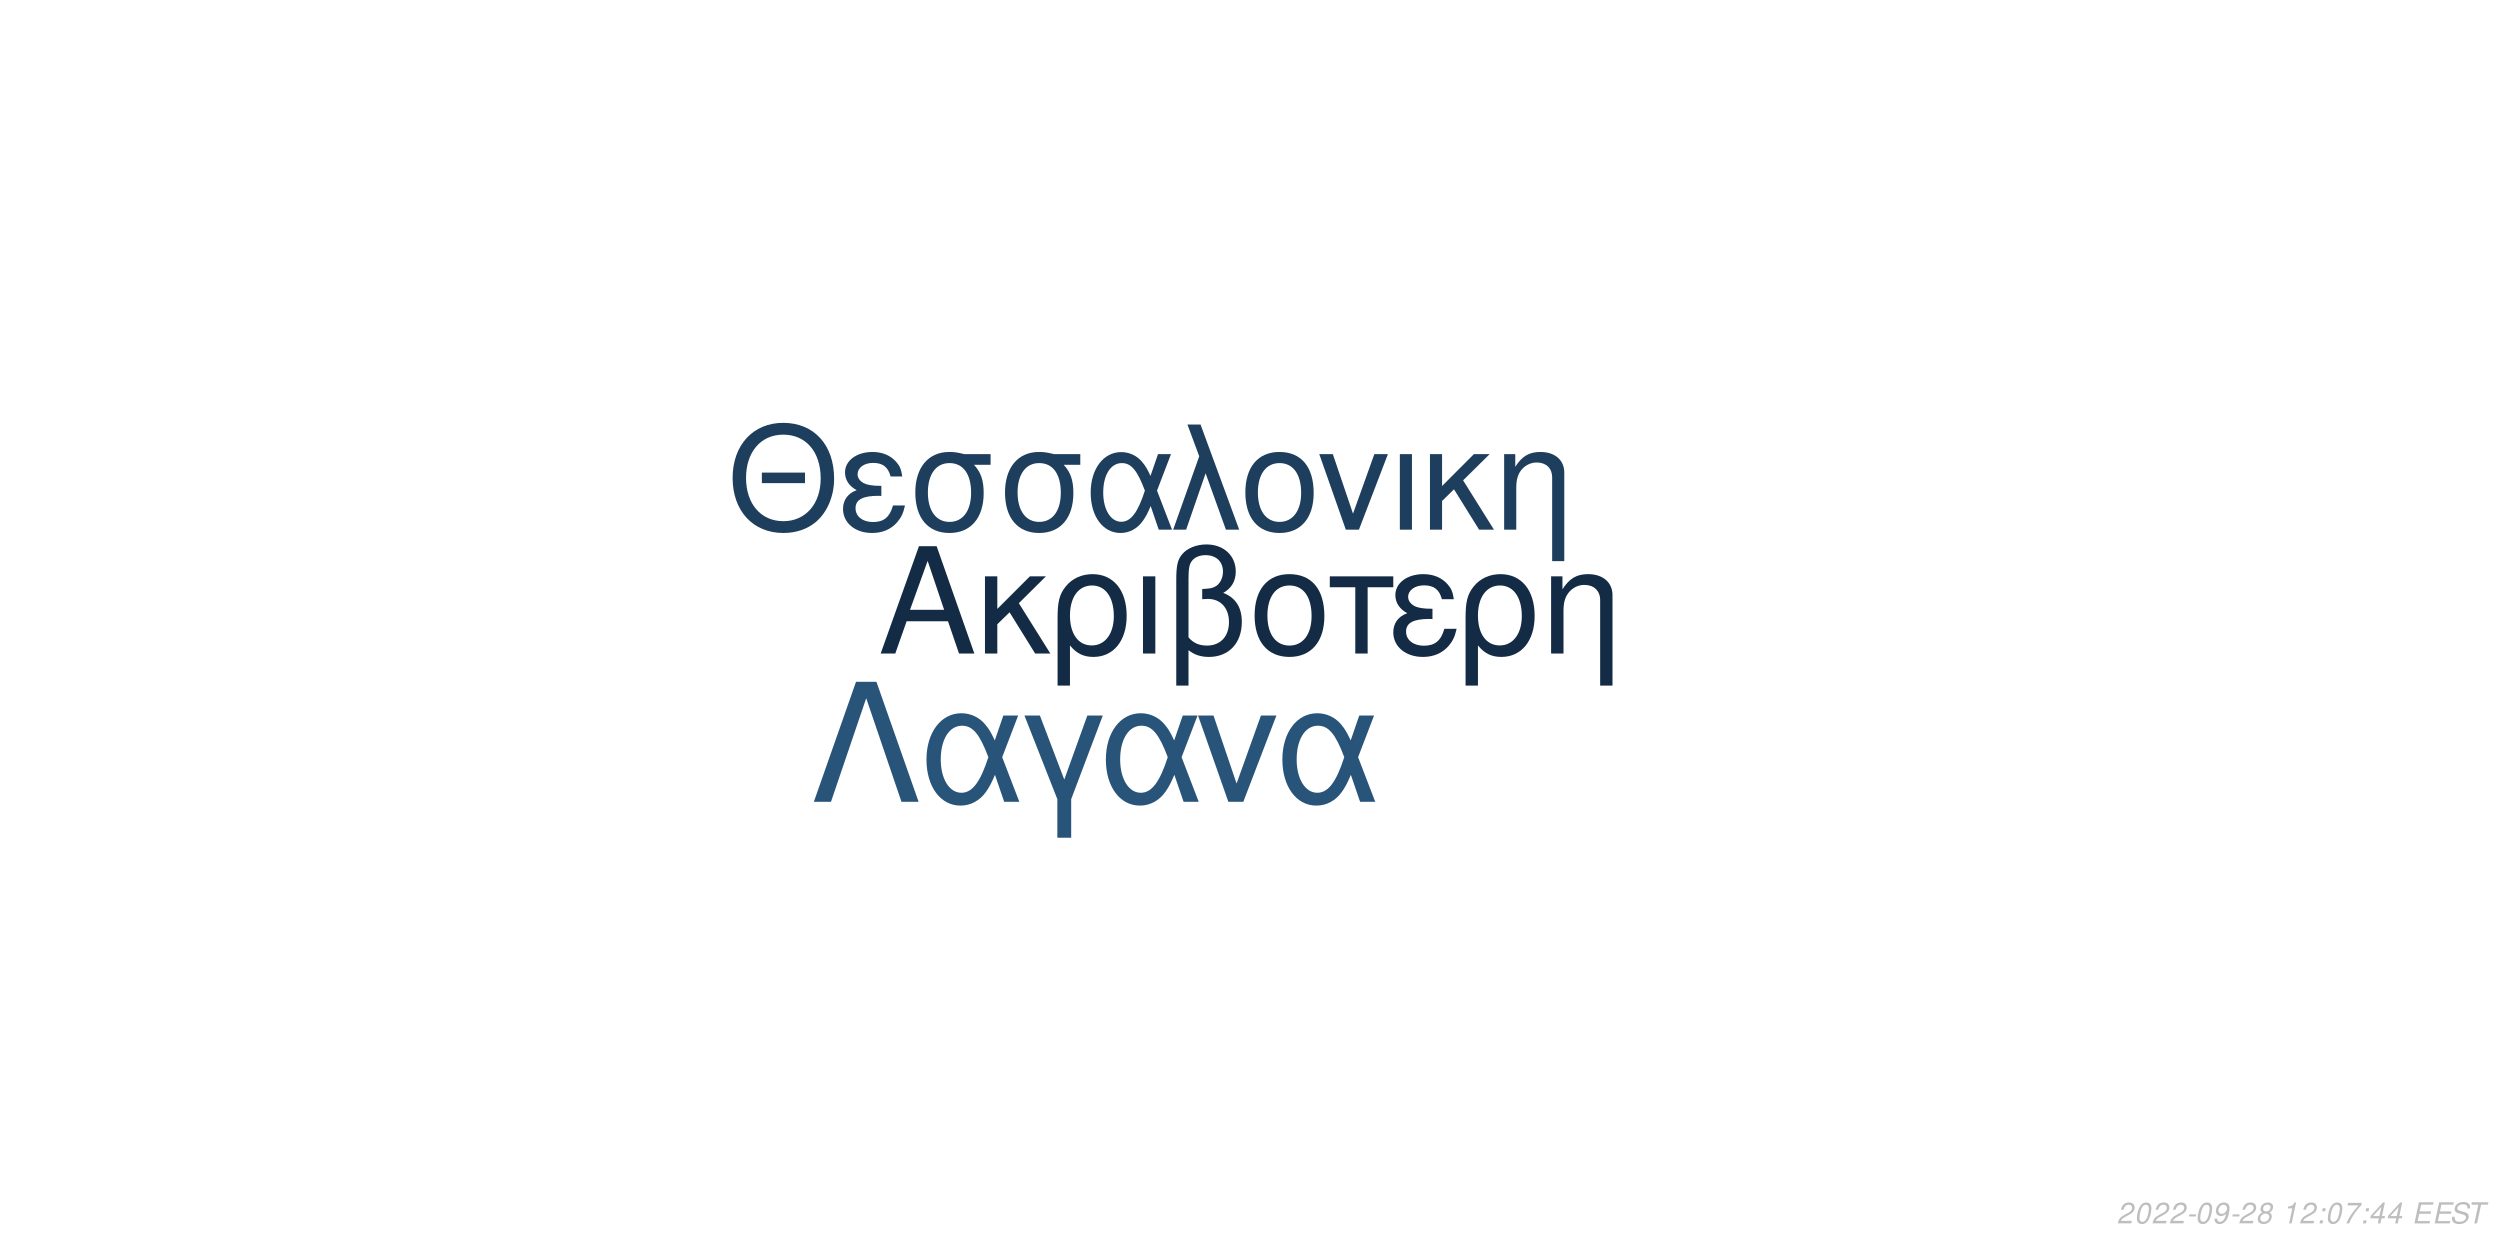
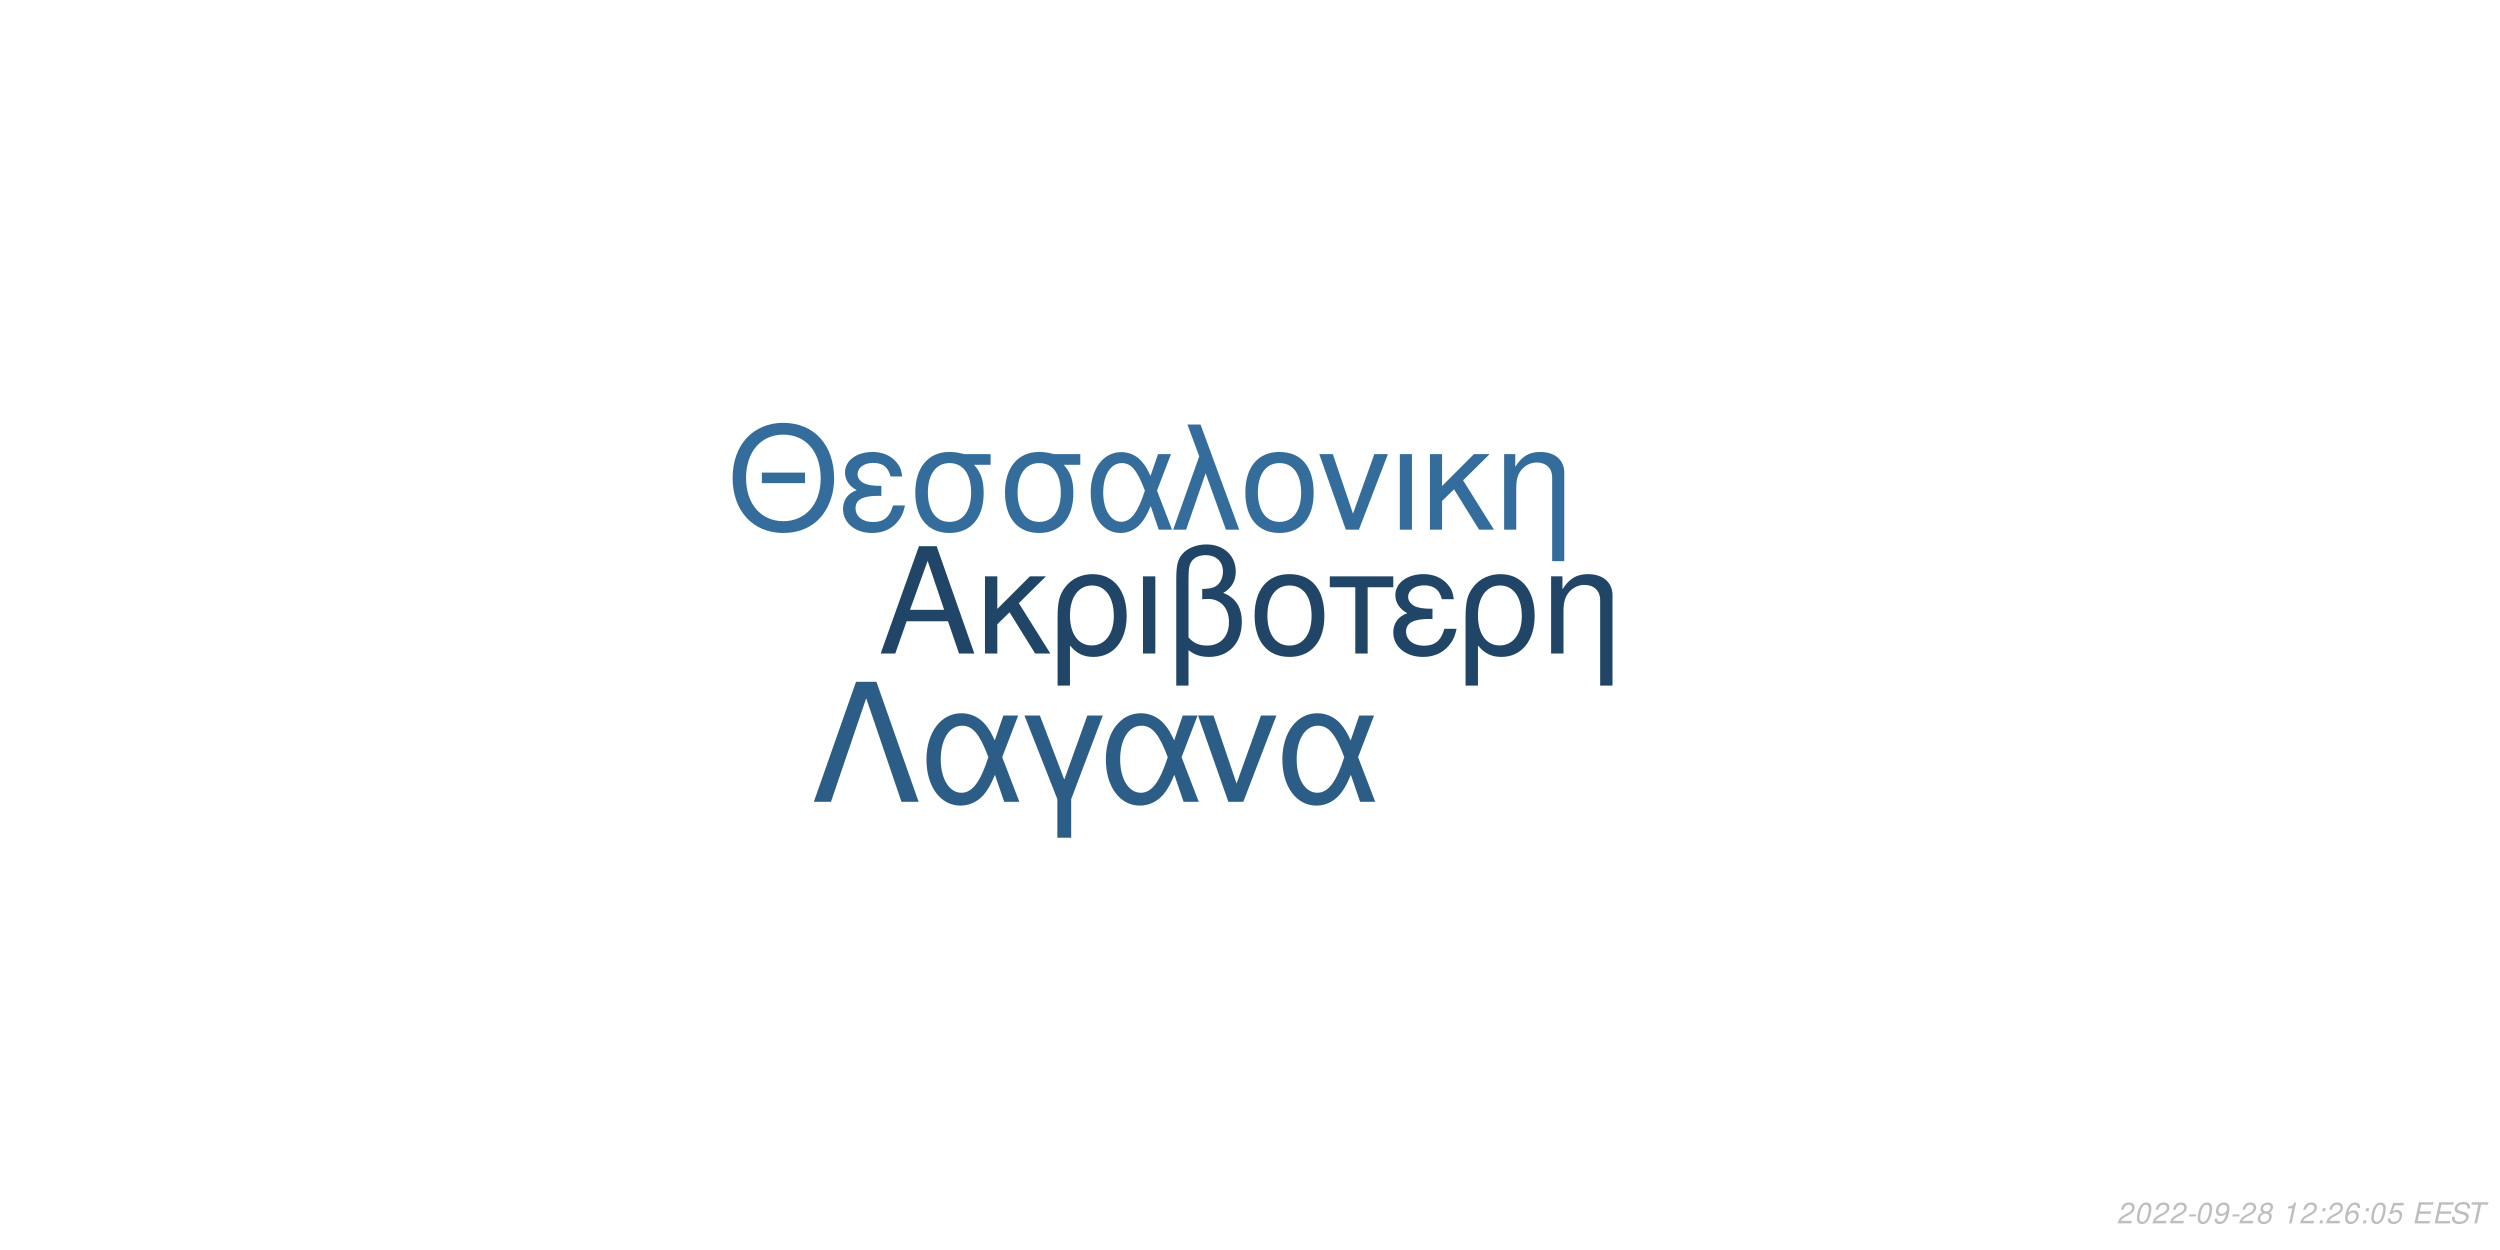
<svg xmlns="http://www.w3.org/2000/svg" xmlns:xlink="http://www.w3.org/1999/xlink" width="864pt" height="432pt" viewBox="0 0 864 432" version="1.1">
  <defs>
    <g>
      <symbol overflow="visible" id="glyph0-0">
        <path style="stroke:none;" d="" />
      </symbol>
      <symbol overflow="visible" id="glyph0-1">
        <path style="stroke:none;" d="M 24.125 -11.141 L 27.938 0 L 33.234 0 L 20.203 -37.094 L 14.094 -37.094 L 0.859 0 L 5.906 0 L 9.828 -11.141 Z M 22.797 -15.109 L 11 -15.109 L 17.094 -32.016 Z M 22.797 -15.109 " />
      </symbol>
      <symbol overflow="visible" id="glyph0-2">
        <path style="stroke:none;" d="M 7.172 -15.422 L 7.172 -26.672 L 2.906 -26.672 L 2.906 0 L 7.172 0 L 7.172 -10.125 L 11.406 -14.25 L 20.25 0 L 25.5 0 L 14.609 -17.406 L 23.969 -26.672 L 18.422 -26.672 Z M 7.172 -15.422 " />
      </symbol>
      <symbol overflow="visible" id="glyph0-3">
        <path style="stroke:none;" d="M 3 11.094 L 7.281 11.094 L 7.281 -2.797 C 9.516 -0.047 11.953 1.172 15.375 1.172 C 22.344 1.172 26.875 -4.422 26.875 -13.031 C 26.875 -21.891 22.297 -27.438 15.062 -27.438 C 11.297 -27.438 7.984 -25.906 5.797 -23.156 C 3.672 -20.516 3 -17.969 3 -12.359 Z M 14.906 -23.516 C 19.547 -23.516 22.438 -19.438 22.438 -12.922 C 22.438 -6.812 19.391 -2.797 14.812 -2.797 C 10.172 -2.797 7.281 -6.766 7.281 -13.125 C 7.281 -19.484 10.234 -23.516 14.906 -23.516 Z M 14.906 -23.516 " />
      </symbol>
      <symbol overflow="visible" id="glyph0-4">
        <path style="stroke:none;" d="M 3.516 0 L 7.781 0 L 7.781 -26.672 L 3.516 -26.672 Z M 3.516 0 " />
      </symbol>
      <symbol overflow="visible" id="glyph0-5">
        <path style="stroke:none;" d="M 4.016 11.094 L 8.25 11.094 L 8.25 -1.172 C 10.172 0.406 12.422 1.172 15.312 1.172 C 22.188 1.172 26.672 -3.609 26.672 -10.891 C 26.672 -15.984 24.578 -19.234 20.25 -20.969 C 23.109 -22.547 24.578 -25.031 24.578 -28.344 C 24.578 -33.844 20.406 -37.703 14.453 -37.703 C 10.938 -37.703 7.734 -36.391 6 -34.25 C 4.484 -32.422 4.016 -30.328 4.016 -25.391 Z M 8.25 -25.656 C 8.25 -29.359 8.5 -30.844 9.469 -32.062 C 10.375 -33.281 12.156 -34 14.094 -34 C 17.812 -34 20.156 -31.812 20.156 -28.297 C 20.156 -25.953 18.984 -23.812 17.297 -23.047 C 16.281 -22.547 15.469 -22.438 12.984 -22.297 L 12.984 -18.781 C 13.734 -18.828 14.344 -18.875 14.969 -18.875 C 19.344 -18.875 22.234 -15.719 22.234 -10.891 C 22.234 -5.906 19.281 -2.75 14.656 -2.75 C 11.953 -2.75 9.922 -3.609 8.25 -5.594 Z M 8.25 -25.656 " />
      </symbol>
      <symbol overflow="visible" id="glyph0-6">
        <path style="stroke:none;" d="M 14.094 -27.438 C 6.562 -27.438 2.094 -22.094 2.094 -13.125 C 2.094 -4.125 6.562 1.172 14.141 1.172 C 21.672 1.172 26.203 -4.172 26.203 -12.922 C 26.203 -22.188 21.828 -27.438 14.094 -27.438 Z M 14.141 -23.516 C 18.938 -23.516 21.781 -19.594 21.781 -12.984 C 21.781 -6.672 18.828 -2.75 14.141 -2.75 C 9.422 -2.75 6.516 -6.672 6.516 -13.125 C 6.516 -19.594 9.422 -23.516 14.141 -23.516 Z M 14.141 -23.516 " />
      </symbol>
      <symbol overflow="visible" id="glyph0-7">
        <path style="stroke:none;" d="M 7.891 0 L 12.156 0 L 12.156 -22.906 L 21.016 -22.906 L 21.016 -26.672 L -0.922 -26.672 L -0.922 -22.906 L 7.891 -22.906 Z M 7.891 0 " />
      </symbol>
      <symbol overflow="visible" id="glyph0-8">
        <path style="stroke:none;" d="M 14.562 -15.469 C 11.344 -15.469 9.562 -15.781 8.297 -16.438 C 6.922 -17.203 6.156 -18.328 6.156 -19.547 C 6.156 -21.891 8.453 -23.562 11.656 -23.562 C 15.062 -23.562 16.953 -22.094 17.812 -18.781 L 21.938 -18.781 C 21.578 -21.266 21.062 -22.5 19.797 -23.922 C 17.812 -26.203 14.906 -27.438 11.453 -27.438 C 5.797 -27.438 1.734 -24.375 1.734 -20.203 C 1.734 -17.609 3.156 -15.375 5.859 -13.938 C 2.797 -12.875 1.016 -10.484 1.016 -7.328 C 1.016 -2.391 5.297 1.172 11.25 1.172 C 14.969 1.172 17.906 -0.109 20.156 -2.641 C 21.578 -4.328 22.297 -5.797 22.906 -8.547 L 18.672 -8.547 C 17.5 -4.422 15.422 -2.703 11.609 -2.703 C 7.938 -2.703 5.438 -4.688 5.438 -7.578 C 5.438 -10.578 7.938 -11.953 13.484 -11.953 C 13.641 -11.953 14.094 -11.953 14.562 -11.906 Z M 14.562 -15.469 " />
      </symbol>
      <symbol overflow="visible" id="glyph0-9">
        <path style="stroke:none;" d="M 3.562 -26.672 L 3.562 0 L 7.844 0 L 7.844 -14.703 C 7.844 -17.906 8.5 -19.891 10.031 -21.531 C 11.406 -22.953 13.188 -23.719 15.062 -23.719 C 18.375 -23.719 20.516 -21.672 20.516 -18.469 L 20.516 11.094 L 24.781 11.094 L 24.781 -20.156 C 24.781 -24.578 21.469 -27.438 16.328 -27.438 C 12.359 -27.438 9.828 -25.906 7.484 -22.188 L 7.484 -26.672 Z M 3.562 -26.672 " />
      </symbol>
      <symbol overflow="visible" id="glyph1-0">
        <path style="stroke:none;" d="" />
      </symbol>
      <symbol overflow="visible" id="glyph1-1">
        <path style="stroke:none;" d="M 26.859 -19.734 L 11.953 -19.734 L 11.953 -16.094 L 26.859 -16.094 Z M 19.328 -36.922 C 8.922 -36.922 1.844 -29.25 1.844 -17.891 C 1.844 -6.484 8.875 1.141 19.391 1.141 C 23.812 1.141 27.703 -0.203 30.641 -2.688 C 34.578 -6.031 36.922 -11.656 36.922 -17.594 C 36.922 -29.297 30 -36.922 19.328 -36.922 Z M 19.328 -32.844 C 27.203 -32.844 32.281 -26.906 32.281 -17.688 C 32.281 -8.922 27.062 -2.938 19.391 -2.938 C 11.609 -2.938 6.484 -8.922 6.484 -17.891 C 6.484 -26.859 11.609 -32.844 19.328 -32.844 Z M 19.328 -32.844 " />
      </symbol>
      <symbol overflow="visible" id="glyph1-2">
        <path style="stroke:none;" d="M 14.25 -15.141 C 11.109 -15.141 9.375 -15.453 8.125 -16.094 C 6.781 -16.844 6.031 -17.938 6.031 -19.141 C 6.031 -21.422 8.266 -23.078 11.406 -23.078 C 14.75 -23.078 16.594 -21.625 17.438 -18.391 L 21.469 -18.391 C 21.125 -20.828 20.625 -22.031 19.391 -23.422 C 17.438 -25.656 14.594 -26.859 11.219 -26.859 C 5.688 -26.859 1.688 -23.875 1.688 -19.781 C 1.688 -17.234 3.094 -15.047 5.734 -13.656 C 2.734 -12.609 1 -10.266 1 -7.172 C 1 -2.344 5.188 1.141 11.016 1.141 C 14.656 1.141 17.547 -0.094 19.734 -2.594 C 21.125 -4.234 21.828 -5.688 22.422 -8.375 L 18.281 -8.375 C 17.141 -4.328 15.094 -2.641 11.359 -2.641 C 7.766 -2.641 5.328 -4.578 5.328 -7.422 C 5.328 -10.359 7.766 -11.703 13.203 -11.703 C 13.359 -11.703 13.797 -11.703 14.25 -11.656 Z M 14.25 -15.141 " />
      </symbol>
      <symbol overflow="visible" id="glyph1-3">
        <path style="stroke:none;" d="M 29 -26.109 L 19.938 -26.109 C 17.594 -26.703 16.438 -26.859 14.703 -26.859 C 7.469 -26.859 2.984 -21.469 2.984 -12.859 C 2.984 -4.031 7.375 1.141 14.797 1.141 C 22.172 1.141 26.609 -4.078 26.609 -12.656 C 26.609 -17.047 25.656 -19.828 23.266 -22.422 L 29 -22.422 Z M 14.797 -23.016 C 19.531 -23.016 22.266 -19.234 22.266 -12.75 C 22.266 -6.531 19.438 -2.688 14.797 -2.688 C 10.172 -2.688 7.328 -6.531 7.328 -12.859 C 7.328 -19.188 10.172 -23.016 14.797 -23.016 Z M 14.797 -23.016 " />
      </symbol>
      <symbol overflow="visible" id="glyph1-4">
        <path style="stroke:none;" d="M 29.344 -26.109 L 24.859 -26.109 L 22.266 -18.578 C 21.125 -21.031 20.484 -22.125 19.328 -23.469 C 17.547 -25.609 14.906 -26.812 12.156 -26.812 C 5.984 -26.812 1.594 -20.984 1.594 -12.812 C 1.594 -4.578 5.828 1.141 11.906 1.141 C 14.953 1.141 17.734 -0.344 19.625 -3.047 C 20.672 -4.531 21.281 -5.688 22.328 -8.172 L 25.109 0 L 29.703 0 L 24.516 -13.5 Z M 20.328 -13.5 C 17.891 -5.922 15.453 -2.734 12.156 -2.734 C 8.516 -2.734 5.922 -6.922 5.922 -12.812 C 5.922 -18.938 8.516 -23.016 12.359 -23.016 C 15.594 -23.016 17.688 -20.531 20.328 -13.5 Z M 20.328 -13.5 " />
      </symbol>
      <symbol overflow="visible" id="glyph1-5">
        <path style="stroke:none;" d="M 1.094 0 L 5.578 0 L 12.312 -19.484 L 19.328 0 L 23.922 0 L 10.562 -36.328 L 6.031 -36.328 L 10.109 -25.359 Z M 1.094 0 " />
      </symbol>
      <symbol overflow="visible" id="glyph1-6">
        <path style="stroke:none;" d="M 13.797 -26.859 C 6.422 -26.859 2.047 -21.625 2.047 -12.859 C 2.047 -4.031 6.422 1.141 13.859 1.141 C 21.234 1.141 25.656 -4.078 25.656 -12.656 C 25.656 -21.719 21.375 -26.859 13.797 -26.859 Z M 13.859 -23.016 C 18.531 -23.016 21.328 -19.188 21.328 -12.703 C 21.328 -6.531 18.438 -2.688 13.859 -2.688 C 9.219 -2.688 6.375 -6.531 6.375 -12.859 C 6.375 -19.188 9.219 -23.016 13.859 -23.016 Z M 13.859 -23.016 " />
      </symbol>
      <symbol overflow="visible" id="glyph1-7">
        <path style="stroke:none;" d="M 14.297 0 L 24.312 -26.109 L 19.625 -26.109 L 12.25 -5.531 L 5.281 -26.109 L 0.594 -26.109 L 9.766 0 Z M 14.297 0 " />
      </symbol>
      <symbol overflow="visible" id="glyph1-8">
        <path style="stroke:none;" d="M 3.438 0 L 7.625 0 L 7.625 -26.109 L 3.438 -26.109 Z M 3.438 0 " />
      </symbol>
      <symbol overflow="visible" id="glyph1-9">
        <path style="stroke:none;" d="M 7.031 -15.094 L 7.031 -26.109 L 2.844 -26.109 L 2.844 0 L 7.031 0 L 7.031 -9.922 L 11.156 -13.953 L 19.828 0 L 24.969 0 L 14.297 -17.047 L 23.469 -26.109 L 18.031 -26.109 Z M 7.031 -15.094 " />
      </symbol>
      <symbol overflow="visible" id="glyph1-10">
        <path style="stroke:none;" d="M 3.484 -26.109 L 3.484 0 L 7.672 0 L 7.672 -14.406 C 7.672 -17.547 8.328 -19.484 9.812 -21.078 C 11.156 -22.469 12.906 -23.219 14.75 -23.219 C 17.984 -23.219 20.078 -21.234 20.078 -18.094 L 20.078 10.859 L 24.266 10.859 L 24.266 -19.734 C 24.266 -24.062 21.031 -26.859 16 -26.859 C 12.109 -26.859 9.609 -25.359 7.328 -21.719 L 7.328 -26.109 Z M 3.484 -26.109 " />
      </symbol>
      <symbol overflow="visible" id="glyph2-0">
        <path style="stroke:none;" d="" />
      </symbol>
      <symbol overflow="visible" id="glyph2-1">
        <path style="stroke:none;" d="M 22.531 -41.484 L 15.484 -41.484 L 0.906 0 L 6.828 0 L 19 -35.797 L 31.188 0 L 37.109 0 Z M 22.531 -41.484 " />
      </symbol>
      <symbol overflow="visible" id="glyph2-2">
        <path style="stroke:none;" d="M 33.516 -29.812 L 28.391 -29.812 L 25.438 -21.219 C 24.125 -24.016 23.391 -25.266 22.078 -26.797 C 20.031 -29.25 17.016 -30.609 13.891 -30.609 C 6.828 -30.609 1.828 -23.953 1.828 -14.625 C 1.828 -5.234 6.656 1.312 13.594 1.312 C 17.078 1.312 20.266 -0.391 22.422 -3.469 C 23.609 -5.172 24.297 -6.484 25.5 -9.328 L 28.688 0 L 33.922 0 L 28 -15.422 Z M 23.219 -15.422 C 20.422 -6.766 17.641 -3.125 13.891 -3.125 C 9.734 -3.125 6.766 -7.906 6.766 -14.625 C 6.766 -21.625 9.734 -26.297 14.109 -26.297 C 17.812 -26.297 20.203 -23.453 23.219 -15.422 Z M 23.219 -15.422 " />
      </symbol>
      <symbol overflow="visible" id="glyph2-3">
        <path style="stroke:none;" d="M 12.062 12.406 L 16.844 12.406 L 16.844 -0.906 L 27.766 -29.812 L 22.422 -29.812 L 14.453 -7.688 L 6.031 -29.812 L 0.688 -29.812 L 12.062 -0.906 Z M 12.062 12.406 " />
      </symbol>
      <symbol overflow="visible" id="glyph2-4">
        <path style="stroke:none;" d="M 16.328 0 L 27.766 -29.812 L 22.422 -29.812 L 14 -6.312 L 6.031 -29.812 L 0.688 -29.812 L 11.156 0 Z M 16.328 0 " />
      </symbol>
      <symbol overflow="visible" id="glyph3-0">
        <path style="stroke:none;" d="" />
      </symbol>
      <symbol overflow="visible" id="glyph3-1">
        <path style="stroke:none;" d="M 5.234 -0.875 L 1.469 -0.875 C 1.641 -1.375 2.203 -1.891 3.109 -2.344 L 4.234 -2.938 C 5.562 -3.625 6.219 -4.469 6.219 -5.484 C 6.219 -5.938 6.062 -6.359 5.797 -6.656 C 5.469 -7.047 4.984 -7.234 4.312 -7.234 C 2.766 -7.234 1.891 -6.453 1.484 -4.734 L 2.375 -4.734 C 2.484 -5.188 2.609 -5.484 2.797 -5.75 C 3.094 -6.203 3.609 -6.453 4.188 -6.453 C 4.891 -6.453 5.344 -6.031 5.344 -5.375 C 5.344 -4.703 4.859 -4.094 4.016 -3.656 L 2.984 -3.125 C 1.234 -2.188 0.797 -1.656 0.344 -0.016 L 5.047 -0.016 Z M 5.234 -0.875 " />
      </symbol>
      <symbol overflow="visible" id="glyph3-2">
        <path style="stroke:none;" d="M 4.203 -7.234 C 3.375 -7.234 2.688 -6.812 2.125 -5.984 C 1.484 -5.047 0.984 -3.188 0.984 -1.734 C 0.984 -1.109 1.172 -0.562 1.484 -0.266 C 1.797 0.047 2.281 0.234 2.766 0.234 C 3.625 0.234 4.281 -0.156 4.859 -1.016 C 5.516 -1.953 6 -3.797 6 -5.266 C 6 -6.5 5.328 -7.234 4.203 -7.234 Z M 4.094 -6.453 C 4.734 -6.453 5.125 -5.984 5.125 -5.156 C 5.125 -4.203 4.781 -2.625 4.406 -1.812 C 3.984 -0.938 3.516 -0.547 2.875 -0.547 C 2.25 -0.547 1.875 -1.031 1.875 -1.828 C 1.875 -2.797 2.203 -4.344 2.594 -5.203 C 2.984 -6.047 3.453 -6.453 4.094 -6.453 Z M 4.094 -6.453 " />
      </symbol>
      <symbol overflow="visible" id="glyph3-3">
        <path style="stroke:none;" d="M 3.516 -3.125 L 1.125 -3.125 L 0.969 -2.406 L 3.359 -2.406 Z M 3.516 -3.125 " />
      </symbol>
      <symbol overflow="visible" id="glyph3-4">
        <path style="stroke:none;" d="M 0.844 -1.656 C 0.844 -1.547 0.844 -1.438 0.844 -1.375 C 0.844 -0.406 1.531 0.234 2.578 0.234 C 3.203 0.234 3.766 0.016 4.297 -0.438 C 4.938 -1 5.312 -1.656 5.594 -2.719 C 5.844 -3.672 6.016 -4.766 6.016 -5.375 C 6.016 -5.844 5.844 -6.328 5.547 -6.656 C 5.203 -7.031 4.703 -7.234 4.062 -7.234 C 2.516 -7.234 1.297 -5.938 1.297 -4.266 C 1.297 -3.203 1.984 -2.547 3.047 -2.547 C 3.484 -2.547 3.953 -2.672 4.281 -2.891 C 4.406 -2.984 4.547 -3.078 4.828 -3.344 C 4.438 -1.484 3.703 -0.547 2.703 -0.547 C 2.109 -0.547 1.719 -0.938 1.719 -1.547 L 1.719 -1.656 Z M 3.953 -6.453 C 4.625 -6.453 5.141 -5.953 5.141 -5.281 C 5.141 -4.188 4.312 -3.312 3.297 -3.312 C 2.594 -3.312 2.172 -3.734 2.172 -4.453 C 2.172 -5.562 2.984 -6.453 3.953 -6.453 Z M 3.953 -6.453 " />
      </symbol>
      <symbol overflow="visible" id="glyph3-5">
        <path style="stroke:none;" d="M 4.766 -3.797 C 5.078 -3.969 5.234 -4.078 5.438 -4.234 C 5.812 -4.594 6.062 -5.172 6.062 -5.734 C 6.062 -6.625 5.344 -7.234 4.266 -7.234 C 2.812 -7.234 1.703 -6.219 1.703 -4.875 C 1.703 -4.406 1.875 -4.125 2.359 -3.812 C 1.297 -3.312 0.75 -2.516 0.75 -1.469 C 0.75 -0.438 1.547 0.234 2.812 0.234 C 3.656 0.234 4.359 -0.094 4.938 -0.734 C 5.359 -1.234 5.609 -1.859 5.609 -2.438 C 5.609 -3.047 5.312 -3.516 4.766 -3.797 Z M 4.109 -6.453 C 4.797 -6.453 5.188 -6.125 5.188 -5.578 C 5.188 -5.266 5.062 -4.922 4.859 -4.672 C 4.562 -4.312 4.188 -4.156 3.656 -4.156 C 2.984 -4.156 2.594 -4.453 2.594 -4.984 C 2.594 -5.859 3.203 -6.453 4.109 -6.453 Z M 3.453 -3.406 C 4.234 -3.406 4.734 -2.984 4.734 -2.312 C 4.734 -1.312 3.922 -0.547 2.875 -0.547 C 2.125 -0.547 1.625 -0.969 1.625 -1.625 C 1.625 -2.609 2.438 -3.406 3.453 -3.406 Z M 3.453 -3.406 " />
      </symbol>
      <symbol overflow="visible" id="glyph3-6">
        <path style="stroke:none;" d="" />
      </symbol>
      <symbol overflow="visible" id="glyph3-7">
        <path style="stroke:none;" d="M 3.703 -5.188 L 2.594 0 L 3.469 0 L 5.016 -7.234 L 4.438 -7.234 C 3.906 -6.156 3.688 -6.016 2.234 -5.812 L 2.109 -5.188 Z M 3.703 -5.188 " />
      </symbol>
      <symbol overflow="visible" id="glyph3-8">
        <path style="stroke:none;" d="M 2.359 -1.031 L 1.312 -1.031 L 1.094 0 L 2.141 0 Z M 3.266 -5.234 L 2.219 -5.234 L 2 -4.203 L 3.047 -4.203 Z M 3.266 -5.234 " />
      </symbol>
      <symbol overflow="visible" id="glyph3-9">
-         <path style="stroke:none;" d="M 6.703 -7.094 L 1.953 -7.094 L 1.766 -6.219 L 5.594 -6.219 C 3.344 -3.688 2.266 -2.109 1.375 0 L 2.344 0 C 3.031 -1.906 4.828 -4.594 6.547 -6.281 Z M 6.703 -7.094 " />
+         <path style="stroke:none;" d="M 6.125 -5.344 L 6.141 -5.625 C 6.141 -6.609 5.453 -7.234 4.391 -7.234 C 3.438 -7.234 2.641 -6.719 2.016 -5.703 C 1.422 -4.781 0.938 -2.953 0.938 -1.688 C 0.938 -0.516 1.688 0.234 2.859 0.234 C 3.703 0.234 4.438 -0.156 5 -0.875 C 5.406 -1.422 5.672 -2.156 5.672 -2.766 C 5.672 -3.812 4.969 -4.5 3.906 -4.5 C 3.234 -4.5 2.672 -4.234 2.094 -3.625 C 2.406 -5.375 3.234 -6.453 4.25 -6.453 C 4.703 -6.453 5.062 -6.234 5.172 -5.844 C 5.203 -5.719 5.234 -5.578 5.25 -5.344 Z M 3.656 -3.734 C 4.344 -3.734 4.797 -3.281 4.797 -2.625 C 4.797 -1.469 3.984 -0.547 2.984 -0.547 C 2.297 -0.547 1.812 -1.047 1.812 -1.766 C 1.812 -2.859 2.625 -3.734 3.656 -3.734 Z M 3.656 -3.734 " />
      </symbol>
      <symbol overflow="visible" id="glyph3-10">
-         <path style="stroke:none;" d="M 3.625 -1.75 L 3.266 0 L 4.141 0 L 4.516 -1.75 L 5.562 -1.75 L 5.734 -2.531 L 4.688 -2.531 L 5.688 -7.234 L 5.016 -7.234 L 0.844 -2.672 L 0.641 -1.75 Z M 3.797 -2.531 L 1.594 -2.531 L 4.469 -5.703 Z M 3.797 -2.531 " />
+         <path style="stroke:none;" d="M 6.297 -7.094 L 2.594 -7.094 L 1.234 -3.234 L 2.047 -3.234 C 2.656 -3.766 2.938 -3.906 3.531 -3.906 C 4.328 -3.906 4.797 -3.453 4.797 -2.688 C 4.797 -1.438 3.969 -0.547 2.828 -0.547 C 2.031 -0.547 1.609 -0.938 1.578 -1.734 L 0.703 -1.734 L 0.703 -1.516 C 0.703 -0.938 0.844 -0.547 1.188 -0.266 C 1.562 0.062 2.078 0.234 2.703 0.234 C 3.656 0.234 4.391 -0.156 4.984 -0.922 C 5.422 -1.5 5.672 -2.234 5.672 -2.953 C 5.672 -4 4.938 -4.672 3.812 -4.672 C 3.328 -4.672 2.906 -4.547 2.406 -4.234 L 3.109 -6.219 L 6.109 -6.219 Z M 6.297 -7.094 " />
      </symbol>
      <symbol overflow="visible" id="glyph3-11">
        <path style="stroke:none;" d="M 2.547 -3.312 L 6.5 -3.312 L 6.688 -4.141 L 2.719 -4.141 L 3.219 -6.469 L 7.344 -6.469 L 7.516 -7.297 L 2.453 -7.297 L 0.906 0 L 6.125 0 L 6.297 -0.812 L 2.016 -0.812 Z M 2.547 -3.312 " />
      </symbol>
      <symbol overflow="visible" id="glyph3-12">
        <path style="stroke:none;" d="M 7.062 -5.156 C 7.125 -5.438 7.141 -5.562 7.141 -5.703 C 7.141 -6.156 6.938 -6.594 6.594 -6.891 C 6.188 -7.25 5.656 -7.406 4.875 -7.406 C 3.844 -7.406 3.047 -7.125 2.5 -6.562 C 2.094 -6.141 1.781 -5.438 1.781 -4.922 C 1.781 -4.297 2.219 -3.766 2.891 -3.562 L 4.594 -3.094 C 5.406 -2.859 5.734 -2.578 5.734 -2.094 C 5.734 -1.781 5.547 -1.406 5.266 -1.141 C 4.844 -0.766 4.266 -0.578 3.453 -0.578 C 2.328 -0.578 1.812 -0.984 1.812 -1.906 C 1.812 -2.047 1.812 -2.125 1.844 -2.312 L 0.984 -2.312 C 0.906 -2.062 0.891 -1.906 0.891 -1.688 C 0.891 -0.484 1.797 0.234 3.297 0.234 C 4.359 0.234 5.234 -0.062 5.812 -0.609 C 6.344 -1.078 6.688 -1.797 6.688 -2.375 C 6.688 -2.641 6.609 -2.906 6.453 -3.156 C 6.234 -3.5 5.938 -3.703 5.469 -3.828 L 3.75 -4.312 C 2.984 -4.547 2.734 -4.734 2.734 -5.188 C 2.734 -5.547 2.875 -5.844 3.188 -6.109 C 3.547 -6.438 4.031 -6.594 4.703 -6.594 C 5.266 -6.594 5.688 -6.484 5.906 -6.297 C 6.094 -6.125 6.219 -5.797 6.219 -5.516 C 6.219 -5.422 6.203 -5.344 6.188 -5.156 Z M 7.062 -5.156 " />
      </symbol>
      <symbol overflow="visible" id="glyph3-13">
        <path style="stroke:none;" d="M 4.938 -6.469 L 7.312 -6.469 L 7.484 -7.297 L 1.75 -7.297 L 1.578 -6.469 L 3.984 -6.469 L 2.609 0 L 3.547 0 Z M 4.938 -6.469 " />
      </symbol>
    </g>
  </defs>
  <g id="surface1">
    <rect x="0" y="0" width="864" height="432" style="fill:rgb(100%,100%,100%);fill-opacity:1;stroke:none;" />
-     <g style="fill:rgb(7.451%,16.863%,26.667%);fill-opacity:1;">
+     <g style="fill:rgb(12.549%,27.059%,40%);fill-opacity:1;">
      <use xlink:href="#glyph0-1" x="303.5" y="225.861" />
      <use xlink:href="#glyph0-2" x="337.5" y="225.861" />
      <use xlink:href="#glyph0-3" x="362.5" y="225.861" />
      <use xlink:href="#glyph0-4" x="391.5" y="225.861" />
      <use xlink:href="#glyph0-5" x="402.5" y="225.861" />
      <use xlink:href="#glyph0-6" x="431.5" y="225.861" />
      <use xlink:href="#glyph0-7" x="460.5" y="225.861" />
      <use xlink:href="#glyph0-8" x="480.5" y="225.861" />
      <use xlink:href="#glyph0-3" x="503.5" y="225.861" />
      <use xlink:href="#glyph0-9" x="532.5" y="225.861" />
    </g>
-     <g style="fill:rgb(11.373%,24.314%,36.078%);fill-opacity:1;">
+     <g style="fill:rgb(20.392%,42.745%,61.176%);fill-opacity:1;">
      <use xlink:href="#glyph1-1" x="251.348" y="183.058" />
      <use xlink:href="#glyph1-2" x="290.348" y="183.058" />
      <use xlink:href="#glyph1-3" x="313.348" y="183.058" />
      <use xlink:href="#glyph1-3" x="344.348" y="183.058" />
      <use xlink:href="#glyph1-4" x="375.348" y="183.058" />
      <use xlink:href="#glyph1-5" x="404.348" y="183.058" />
      <use xlink:href="#glyph1-6" x="428.348" y="183.058" />
      <use xlink:href="#glyph1-7" x="455.348" y="183.058" />
      <use xlink:href="#glyph1-8" x="480.348" y="183.058" />
      <use xlink:href="#glyph1-9" x="491.348" y="183.058" />
      <use xlink:href="#glyph1-10" x="516.348" y="183.058" />
    </g>
-     <g style="fill:rgb(15.686%,32.941%,47.843%);fill-opacity:1;">
+     <g style="fill:rgb(17.255%,36.471%,52.549%);fill-opacity:1;">
      <use xlink:href="#glyph2-1" x="280.359" y="277.105" />
      <use xlink:href="#glyph2-2" x="318.359" y="277.105" />
      <use xlink:href="#glyph2-3" x="353.359" y="277.105" />
      <use xlink:href="#glyph2-2" x="380.359" y="277.105" />
      <use xlink:href="#glyph2-4" x="413.359" y="277.105" />
      <use xlink:href="#glyph2-2" x="441.359" y="277.105" />
    </g>
    <g style="fill:rgb(74.51%,74.51%,74.51%);fill-opacity:1;">
      <use xlink:href="#glyph3-1" x="731.52" y="422.81" />
      <use xlink:href="#glyph3-2" x="737.52" y="422.81" />
      <use xlink:href="#glyph3-1" x="743.52" y="422.81" />
      <use xlink:href="#glyph3-1" x="749.52" y="422.81" />
      <use xlink:href="#glyph3-3" x="755.52" y="422.81" />
      <use xlink:href="#glyph3-2" x="758.52" y="422.81" />
      <use xlink:href="#glyph3-4" x="764.52" y="422.81" />
      <use xlink:href="#glyph3-3" x="770.52" y="422.81" />
      <use xlink:href="#glyph3-1" x="773.52" y="422.81" />
      <use xlink:href="#glyph3-5" x="779.52" y="422.81" />
      <use xlink:href="#glyph3-6" x="785.52" y="422.81" />
      <use xlink:href="#glyph3-7" x="788.52" y="422.81" />
      <use xlink:href="#glyph3-1" x="794.52" y="422.81" />
      <use xlink:href="#glyph3-8" x="800.52" y="422.81" />
-       <use xlink:href="#glyph3-2" x="803.52" y="422.81" />
+       <use xlink:href="#glyph3-1" x="803.52" y="422.81" />
      <use xlink:href="#glyph3-9" x="809.52" y="422.81" />
      <use xlink:href="#glyph3-8" x="815.52" y="422.81" />
-       <use xlink:href="#glyph3-10" x="818.52" y="422.81" />
+       <use xlink:href="#glyph3-2" x="818.52" y="422.81" />
      <use xlink:href="#glyph3-10" x="824.52" y="422.81" />
      <use xlink:href="#glyph3-6" x="830.52" y="422.81" />
      <use xlink:href="#glyph3-11" x="833.52" y="422.81" />
      <use xlink:href="#glyph3-11" x="840.52" y="422.81" />
      <use xlink:href="#glyph3-12" x="846.52" y="422.81" />
      <use xlink:href="#glyph3-13" x="852.52" y="422.81" />
    </g>
  </g>
</svg>
